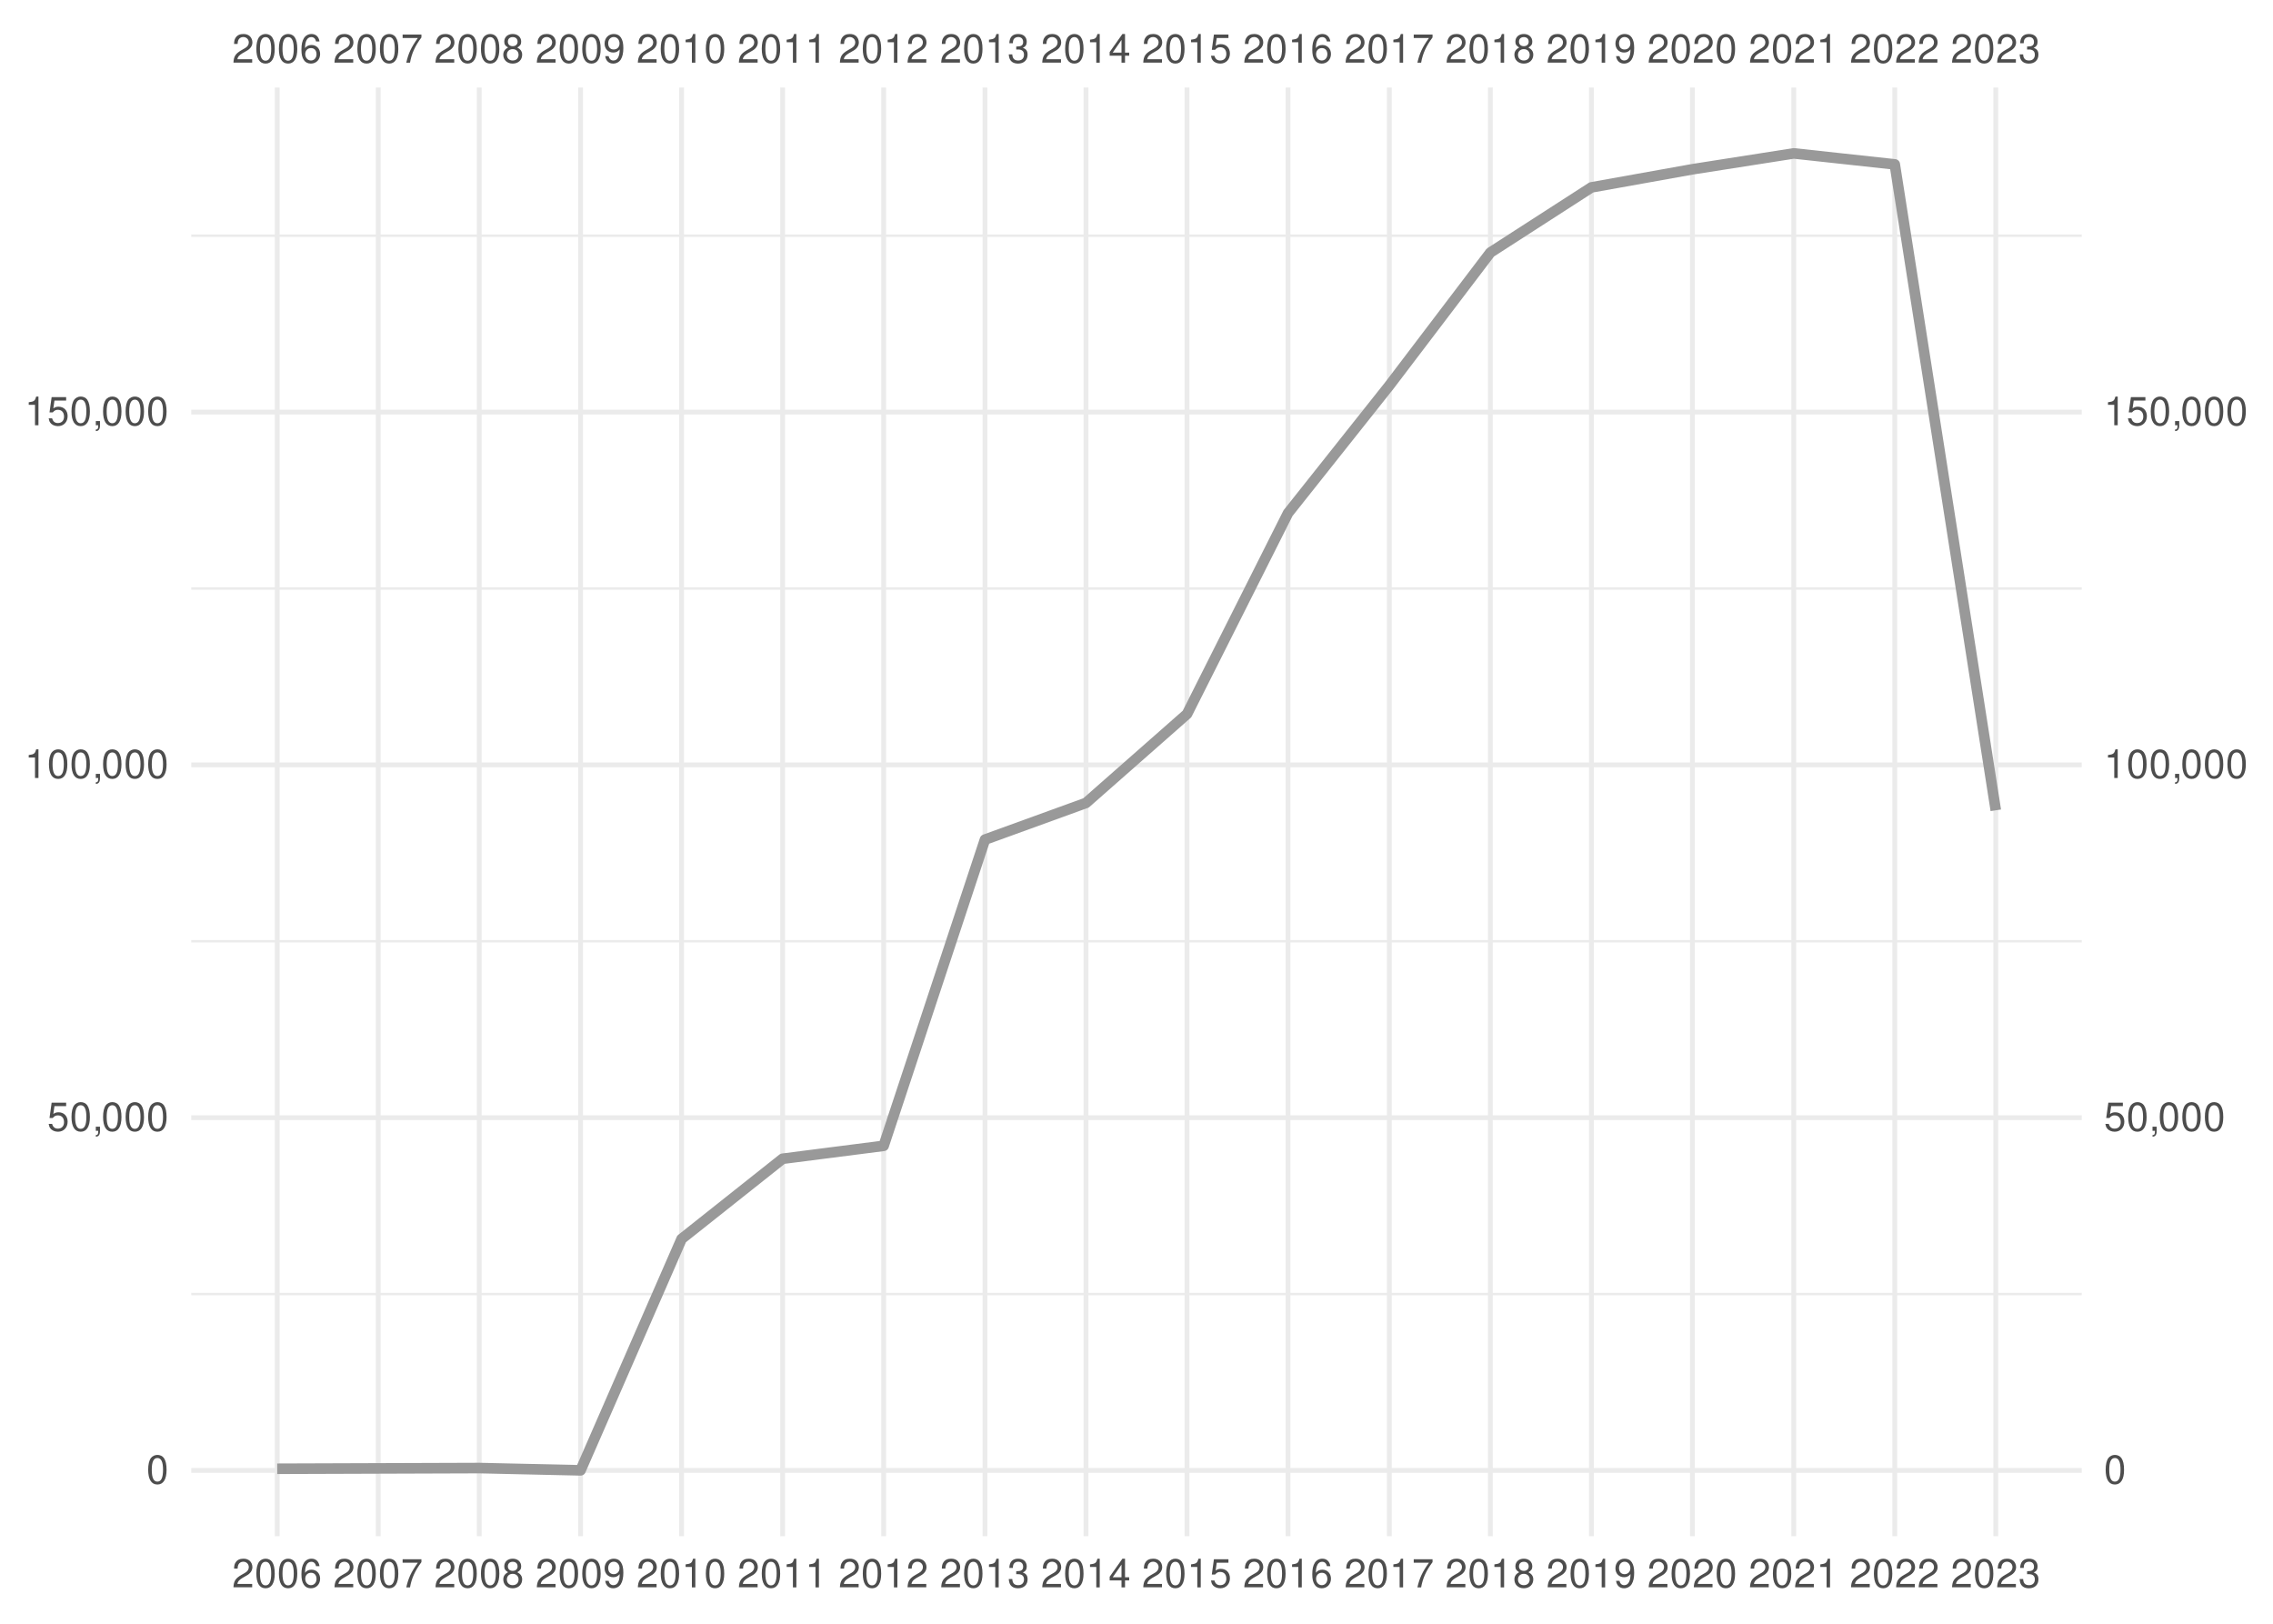
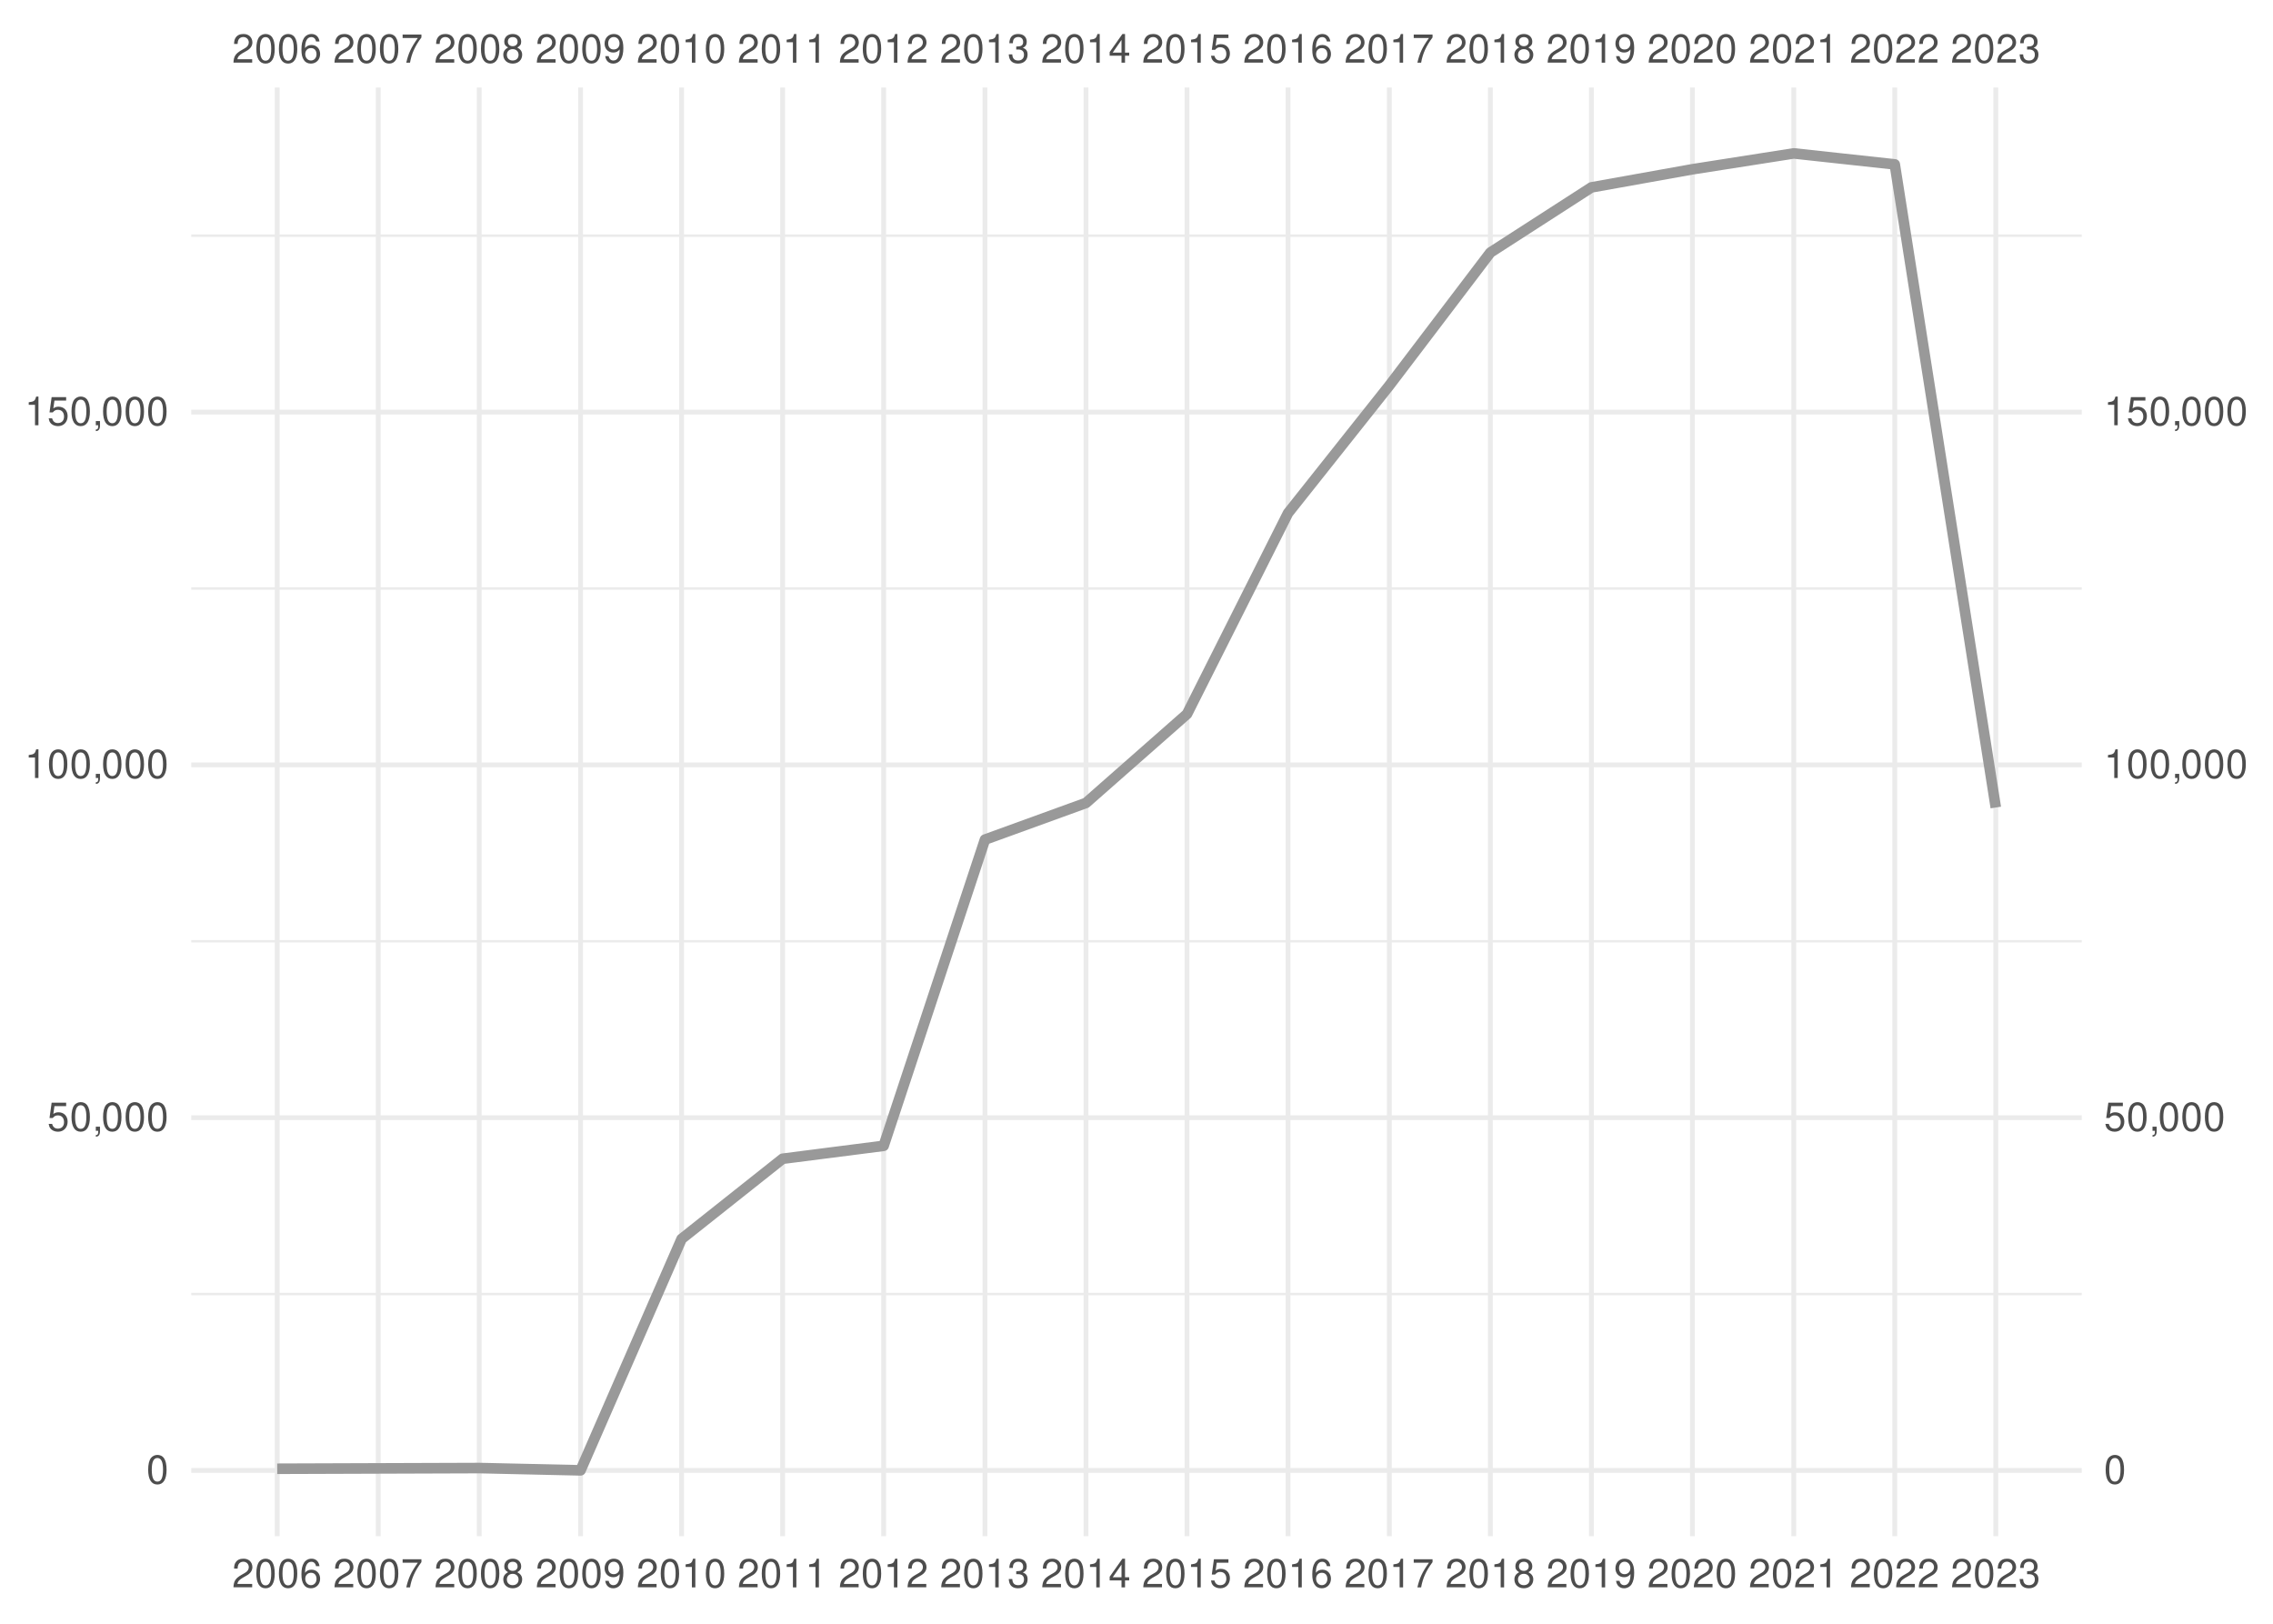
<svg xmlns="http://www.w3.org/2000/svg" xmlns:xlink="http://www.w3.org/1999/xlink" width="504pt" height="360pt" viewBox="0 0 504 360" version="1.1">
  <defs>
    <g>
      <symbol overflow="visible" id="glyph0-0">
        <path style="stroke:none;" d="" />
      </symbol>
      <symbol overflow="visible" id="glyph0-1">
        <path style="stroke:none;" d="M 4.453 -0.766 L 1.172 -0.766 C 1.25 -1.297 1.531 -1.625 2.297 -2.094 L 3.172 -2.594 C 4.047 -3.062 4.5 -3.719 4.5 -4.5 C 4.5 -5.031 4.281 -5.531 3.922 -5.875 C 3.547 -6.203 3.094 -6.359 2.5 -6.359 C 1.703 -6.359 1.125 -6.078 0.781 -5.531 C 0.547 -5.203 0.453 -4.797 0.438 -4.156 L 1.219 -4.156 C 1.234 -4.594 1.297 -4.844 1.406 -5.062 C 1.594 -5.438 2 -5.688 2.469 -5.688 C 3.172 -5.688 3.703 -5.172 3.703 -4.484 C 3.703 -3.969 3.406 -3.531 2.859 -3.219 L 2.047 -2.75 C 0.75 -2 0.375 -1.406 0.297 -0.016 L 4.453 -0.016 Z M 4.453 -0.766 " />
      </symbol>
      <symbol overflow="visible" id="glyph0-2">
        <path style="stroke:none;" d="M 2.422 -6.359 C 1.844 -6.359 1.312 -6.094 0.984 -5.672 C 0.578 -5.109 0.375 -4.25 0.375 -3.078 C 0.375 -0.938 1.078 0.203 2.422 0.203 C 3.734 0.203 4.453 -0.938 4.453 -3.031 C 4.453 -4.25 4.266 -5.078 3.859 -5.672 C 3.531 -6.109 3.016 -6.359 2.422 -6.359 Z M 2.422 -5.672 C 3.25 -5.672 3.672 -4.828 3.672 -3.094 C 3.672 -1.281 3.266 -0.438 2.406 -0.438 C 1.578 -0.438 1.172 -1.312 1.172 -3.062 C 1.172 -4.828 1.578 -5.672 2.422 -5.672 Z M 2.422 -5.672 " />
      </symbol>
      <symbol overflow="visible" id="glyph0-3">
        <path style="stroke:none;" d="M 4.375 -4.703 C 4.234 -5.75 3.562 -6.359 2.609 -6.359 C 1.922 -6.359 1.312 -6.031 0.938 -5.453 C 0.547 -4.828 0.375 -4.062 0.375 -2.906 C 0.375 -1.828 0.531 -1.156 0.906 -0.594 C 1.234 -0.078 1.781 0.203 2.469 0.203 C 3.656 0.203 4.516 -0.688 4.516 -1.922 C 4.516 -3.094 3.719 -3.922 2.609 -3.922 C 1.984 -3.922 1.5 -3.688 1.172 -3.234 C 1.172 -4.797 1.672 -5.672 2.562 -5.672 C 3.109 -5.672 3.484 -5.328 3.609 -4.703 Z M 2.5 -3.234 C 3.25 -3.234 3.719 -2.703 3.719 -1.859 C 3.719 -1.062 3.188 -0.484 2.484 -0.484 C 1.766 -0.484 1.219 -1.094 1.219 -1.906 C 1.219 -2.688 1.734 -3.234 2.5 -3.234 Z M 2.5 -3.234 " />
      </symbol>
      <symbol overflow="visible" id="glyph0-4">
        <path style="stroke:none;" d="M 4.578 -6.234 L 0.406 -6.234 L 0.406 -5.469 L 3.781 -5.469 C 2.281 -3.359 1.688 -2.047 1.219 0 L 2.047 0 C 2.391 -2 3.172 -3.719 4.578 -5.594 Z M 4.578 -6.234 " />
      </symbol>
      <symbol overflow="visible" id="glyph0-5">
        <path style="stroke:none;" d="M 3.438 -3.359 C 4.094 -3.75 4.297 -4.062 4.297 -4.656 C 4.297 -5.672 3.531 -6.359 2.422 -6.359 C 1.312 -6.359 0.547 -5.672 0.547 -4.672 C 0.547 -4.062 0.75 -3.75 1.391 -3.359 C 0.672 -2.984 0.328 -2.469 0.328 -1.766 C 0.328 -0.609 1.172 0.203 2.422 0.203 C 3.656 0.203 4.516 -0.609 4.516 -1.766 C 4.516 -2.469 4.156 -2.984 3.438 -3.359 Z M 2.422 -5.672 C 3.078 -5.672 3.5 -5.281 3.5 -4.641 C 3.5 -4.047 3.062 -3.656 2.422 -3.656 C 1.766 -3.656 1.344 -4.047 1.344 -4.656 C 1.344 -5.281 1.766 -5.672 2.422 -5.672 Z M 2.422 -3 C 3.188 -3 3.719 -2.484 3.719 -1.75 C 3.719 -0.984 3.203 -0.484 2.406 -0.484 C 1.641 -0.484 1.125 -1 1.125 -1.734 C 1.125 -2.5 1.641 -3 2.422 -3 Z M 2.422 -3 " />
      </symbol>
      <symbol overflow="visible" id="glyph0-6">
        <path style="stroke:none;" d="M 0.469 -1.453 C 0.609 -0.406 1.281 0.203 2.234 0.203 C 2.922 0.203 3.547 -0.125 3.922 -0.703 C 4.297 -1.328 4.484 -2.109 4.484 -3.25 C 4.484 -4.328 4.312 -5 3.953 -5.562 C 3.609 -6.094 3.062 -6.359 2.375 -6.359 C 1.188 -6.359 0.328 -5.469 0.328 -4.234 C 0.328 -3.062 1.125 -2.25 2.25 -2.25 C 2.844 -2.25 3.281 -2.453 3.672 -2.938 C 3.672 -1.359 3.172 -0.484 2.281 -0.484 C 1.734 -0.484 1.359 -0.828 1.234 -1.453 Z M 2.359 -5.688 C 3.094 -5.688 3.641 -5.078 3.641 -4.25 C 3.641 -3.469 3.109 -2.922 2.344 -2.922 C 1.594 -2.922 1.125 -3.453 1.125 -4.297 C 1.125 -5.109 1.641 -5.688 2.359 -5.688 Z M 2.359 -5.688 " />
      </symbol>
      <symbol overflow="visible" id="glyph0-7">
        <path style="stroke:none;" d="M 2.281 -4.531 L 2.281 0 L 3.047 0 L 3.047 -6.359 L 2.547 -6.359 C 2.266 -5.391 2.094 -5.25 0.891 -5.094 L 0.891 -4.531 Z M 2.281 -4.531 " />
      </symbol>
      <symbol overflow="visible" id="glyph0-8">
        <path style="stroke:none;" d="M 1.938 -2.922 L 2.359 -2.922 C 3.203 -2.922 3.656 -2.531 3.656 -1.766 C 3.656 -0.969 3.172 -0.484 2.375 -0.484 C 1.516 -0.484 1.109 -0.922 1.062 -1.844 L 0.281 -1.844 C 0.312 -1.344 0.406 -1 0.547 -0.719 C 0.875 -0.109 1.484 0.203 2.344 0.203 C 3.625 0.203 4.453 -0.578 4.453 -1.781 C 4.453 -2.594 4.141 -3.031 3.391 -3.297 C 3.969 -3.531 4.266 -3.969 4.266 -4.609 C 4.266 -5.703 3.547 -6.359 2.359 -6.359 C 1.109 -6.359 0.438 -5.656 0.406 -4.312 L 1.188 -4.312 C 1.203 -4.703 1.234 -4.922 1.328 -5.109 C 1.5 -5.469 1.891 -5.688 2.375 -5.688 C 3.062 -5.688 3.469 -5.266 3.469 -4.578 C 3.469 -4.141 3.312 -3.859 2.969 -3.719 C 2.766 -3.625 2.484 -3.594 1.938 -3.578 Z M 1.938 -2.922 " />
      </symbol>
      <symbol overflow="visible" id="glyph0-9">
        <path style="stroke:none;" d="M 2.875 -1.547 L 2.875 0 L 3.656 0 L 3.656 -1.547 L 4.578 -1.547 L 4.578 -2.234 L 3.656 -2.234 L 3.656 -6.359 L 3.078 -6.359 L 0.25 -2.359 L 0.25 -1.547 Z M 2.875 -2.234 L 0.922 -2.234 L 2.875 -5.047 Z M 2.875 -2.234 " />
      </symbol>
      <symbol overflow="visible" id="glyph0-10">
        <path style="stroke:none;" d="M 4.188 -6.234 L 0.969 -6.234 L 0.5 -2.844 L 1.219 -2.844 C 1.578 -3.266 1.875 -3.422 2.359 -3.422 C 3.203 -3.422 3.719 -2.844 3.719 -1.922 C 3.719 -1.031 3.203 -0.484 2.359 -0.484 C 1.688 -0.484 1.266 -0.828 1.078 -1.531 L 0.312 -1.531 C 0.406 -1.016 0.5 -0.781 0.688 -0.547 C 1.031 -0.078 1.672 0.203 2.375 0.203 C 3.641 0.203 4.516 -0.719 4.516 -2.031 C 4.516 -3.266 3.688 -4.109 2.5 -4.109 C 2.062 -4.109 1.703 -4 1.344 -3.734 L 1.594 -5.469 L 4.188 -5.469 Z M 4.188 -6.234 " />
      </symbol>
      <symbol overflow="visible" id="glyph0-11">
        <path style="stroke:none;" d="M 0.766 -0.922 L 0.766 0 L 1.297 0 L 1.297 0.156 C 1.297 0.766 1.172 0.938 0.766 0.953 L 0.766 1.297 C 1.344 1.312 1.688 0.891 1.688 0.141 L 1.688 -0.922 Z M 0.766 -0.922 " />
      </symbol>
    </g>
    <clipPath id="clip1">
      <path d="M 42.41 286 L 461.59 286 L 461.59 288 L 42.41 288 Z M 42.41 286 " />
    </clipPath>
    <clipPath id="clip2">
      <path d="M 42.41 208 L 461.59 208 L 461.59 209 L 42.41 209 Z M 42.41 208 " />
    </clipPath>
    <clipPath id="clip3">
      <path d="M 42.41 130 L 461.59 130 L 461.59 131 L 42.41 131 Z M 42.41 130 " />
    </clipPath>
    <clipPath id="clip4">
      <path d="M 42.41 51 L 461.59 51 L 461.59 53 L 42.41 53 Z M 42.41 51 " />
    </clipPath>
    <clipPath id="clip5">
      <path d="M 42.41 325 L 461.59 325 L 461.59 327 L 42.41 327 Z M 42.41 325 " />
    </clipPath>
    <clipPath id="clip6">
      <path d="M 42.41 247 L 461.59 247 L 461.59 249 L 42.41 249 Z M 42.41 247 " />
    </clipPath>
    <clipPath id="clip7">
      <path d="M 42.41 169 L 461.59 169 L 461.59 171 L 42.41 171 Z M 42.41 169 " />
    </clipPath>
    <clipPath id="clip8">
      <path d="M 42.41 90 L 461.59 90 L 461.59 92 L 42.41 92 Z M 42.41 90 " />
    </clipPath>
    <clipPath id="clip9">
      <path d="M 60 19.41 L 62 19.41 L 62 340.59 L 60 340.59 Z M 60 19.41 " />
    </clipPath>
    <clipPath id="clip10">
      <path d="M 83 19.41 L 85 19.41 L 85 340.59 L 83 340.59 Z M 83 19.41 " />
    </clipPath>
    <clipPath id="clip11">
      <path d="M 105 19.41 L 107 19.41 L 107 340.59 L 105 340.59 Z M 105 19.41 " />
    </clipPath>
    <clipPath id="clip12">
      <path d="M 128 19.41 L 130 19.41 L 130 340.59 L 128 340.59 Z M 128 19.41 " />
    </clipPath>
    <clipPath id="clip13">
      <path d="M 150 19.41 L 152 19.41 L 152 340.59 L 150 340.59 Z M 150 19.41 " />
    </clipPath>
    <clipPath id="clip14">
      <path d="M 173 19.41 L 175 19.41 L 175 340.59 L 173 340.59 Z M 173 19.41 " />
    </clipPath>
    <clipPath id="clip15">
      <path d="M 195 19.41 L 197 19.41 L 197 340.59 L 195 340.59 Z M 195 19.41 " />
    </clipPath>
    <clipPath id="clip16">
      <path d="M 217 19.41 L 219 19.41 L 219 340.59 L 217 340.59 Z M 217 19.41 " />
    </clipPath>
    <clipPath id="clip17">
      <path d="M 240 19.41 L 242 19.41 L 242 340.59 L 240 340.59 Z M 240 19.41 " />
    </clipPath>
    <clipPath id="clip18">
      <path d="M 262 19.41 L 264 19.41 L 264 340.59 L 262 340.59 Z M 262 19.41 " />
    </clipPath>
    <clipPath id="clip19">
      <path d="M 285 19.41 L 287 19.41 L 287 340.59 L 285 340.59 Z M 285 19.41 " />
    </clipPath>
    <clipPath id="clip20">
      <path d="M 307 19.41 L 309 19.41 L 309 340.59 L 307 340.59 Z M 307 19.41 " />
    </clipPath>
    <clipPath id="clip21">
      <path d="M 329 19.41 L 331 19.41 L 331 340.59 L 329 340.59 Z M 329 19.41 " />
    </clipPath>
    <clipPath id="clip22">
      <path d="M 352 19.41 L 354 19.41 L 354 340.59 L 352 340.59 Z M 352 19.41 " />
    </clipPath>
    <clipPath id="clip23">
      <path d="M 374 19.41 L 376 19.41 L 376 340.59 L 374 340.59 Z M 374 19.41 " />
    </clipPath>
    <clipPath id="clip24">
      <path d="M 397 19.41 L 399 19.41 L 399 340.59 L 397 340.59 Z M 397 19.41 " />
    </clipPath>
    <clipPath id="clip25">
      <path d="M 419 19.41 L 421 19.41 L 421 340.59 L 419 340.59 Z M 419 19.41 " />
    </clipPath>
    <clipPath id="clip26">
      <path d="M 442 19.41 L 444 19.41 L 444 340.59 L 442 340.59 Z M 442 19.41 " />
    </clipPath>
  </defs>
  <g id="surface41">
    <rect x="0" y="0" width="504" height="360" style="fill:rgb(100%,100%,100%);fill-opacity:1;stroke:none;" />
    <g clip-path="url(#clip1)" clip-rule="nonzero">
      <path style="fill:none;stroke-width:0.533;stroke-linecap:butt;stroke-linejoin:round;stroke:rgb(92.157%,92.157%,92.157%);stroke-opacity:1;stroke-miterlimit:10;" d="M 42.41 286.902 L 461.59 286.902 " />
    </g>
    <g clip-path="url(#clip2)" clip-rule="nonzero">
      <path style="fill:none;stroke-width:0.533;stroke-linecap:butt;stroke-linejoin:round;stroke:rgb(92.157%,92.157%,92.157%);stroke-opacity:1;stroke-miterlimit:10;" d="M 42.41 208.688 L 461.59 208.688 " />
    </g>
    <g clip-path="url(#clip3)" clip-rule="nonzero">
      <path style="fill:none;stroke-width:0.533;stroke-linecap:butt;stroke-linejoin:round;stroke:rgb(92.157%,92.157%,92.157%);stroke-opacity:1;stroke-miterlimit:10;" d="M 42.41 130.473 L 461.59 130.473 " />
    </g>
    <g clip-path="url(#clip4)" clip-rule="nonzero">
      <path style="fill:none;stroke-width:0.533;stroke-linecap:butt;stroke-linejoin:round;stroke:rgb(92.157%,92.157%,92.157%);stroke-opacity:1;stroke-miterlimit:10;" d="M 42.41 52.258 L 461.59 52.258 " />
    </g>
    <g clip-path="url(#clip5)" clip-rule="nonzero">
      <path style="fill:none;stroke-width:1.067;stroke-linecap:butt;stroke-linejoin:round;stroke:rgb(92.157%,92.157%,92.157%);stroke-opacity:1;stroke-miterlimit:10;" d="M 42.41 326.012 L 461.59 326.012 " />
    </g>
    <g clip-path="url(#clip6)" clip-rule="nonzero">
      <path style="fill:none;stroke-width:1.067;stroke-linecap:butt;stroke-linejoin:round;stroke:rgb(92.157%,92.157%,92.157%);stroke-opacity:1;stroke-miterlimit:10;" d="M 42.41 247.797 L 461.59 247.797 " />
    </g>
    <g clip-path="url(#clip7)" clip-rule="nonzero">
      <path style="fill:none;stroke-width:1.067;stroke-linecap:butt;stroke-linejoin:round;stroke:rgb(92.157%,92.157%,92.157%);stroke-opacity:1;stroke-miterlimit:10;" d="M 42.41 169.578 L 461.59 169.578 " />
    </g>
    <g clip-path="url(#clip8)" clip-rule="nonzero">
      <path style="fill:none;stroke-width:1.067;stroke-linecap:butt;stroke-linejoin:round;stroke:rgb(92.157%,92.157%,92.157%);stroke-opacity:1;stroke-miterlimit:10;" d="M 42.41 91.363 L 461.59 91.363 " />
    </g>
    <g clip-path="url(#clip9)" clip-rule="nonzero">
      <path style="fill:none;stroke-width:1.067;stroke-linecap:butt;stroke-linejoin:round;stroke:rgb(92.157%,92.157%,92.157%);stroke-opacity:1;stroke-miterlimit:10;" d="M 61.465 340.59 L 61.465 19.41 " />
    </g>
    <g clip-path="url(#clip10)" clip-rule="nonzero">
      <path style="fill:none;stroke-width:1.067;stroke-linecap:butt;stroke-linejoin:round;stroke:rgb(92.157%,92.157%,92.157%);stroke-opacity:1;stroke-miterlimit:10;" d="M 83.867 340.59 L 83.867 19.41 " />
    </g>
    <g clip-path="url(#clip11)" clip-rule="nonzero">
      <path style="fill:none;stroke-width:1.067;stroke-linecap:butt;stroke-linejoin:round;stroke:rgb(92.157%,92.157%,92.157%);stroke-opacity:1;stroke-miterlimit:10;" d="M 106.266 340.59 L 106.266 19.41 " />
    </g>
    <g clip-path="url(#clip12)" clip-rule="nonzero">
      <path style="fill:none;stroke-width:1.067;stroke-linecap:butt;stroke-linejoin:round;stroke:rgb(92.157%,92.157%,92.157%);stroke-opacity:1;stroke-miterlimit:10;" d="M 128.73 340.59 L 128.73 19.41 " />
    </g>
    <g clip-path="url(#clip13)" clip-rule="nonzero">
      <path style="fill:none;stroke-width:1.067;stroke-linecap:butt;stroke-linejoin:round;stroke:rgb(92.157%,92.157%,92.157%);stroke-opacity:1;stroke-miterlimit:10;" d="M 151.133 340.59 L 151.133 19.41 " />
    </g>
    <g clip-path="url(#clip14)" clip-rule="nonzero">
      <path style="fill:none;stroke-width:1.067;stroke-linecap:butt;stroke-linejoin:round;stroke:rgb(92.157%,92.157%,92.157%);stroke-opacity:1;stroke-miterlimit:10;" d="M 173.535 340.59 L 173.535 19.41 " />
    </g>
    <g clip-path="url(#clip15)" clip-rule="nonzero">
      <path style="fill:none;stroke-width:1.067;stroke-linecap:butt;stroke-linejoin:round;stroke:rgb(92.157%,92.157%,92.157%);stroke-opacity:1;stroke-miterlimit:10;" d="M 195.934 340.59 L 195.934 19.41 " />
    </g>
    <g clip-path="url(#clip16)" clip-rule="nonzero">
      <path style="fill:none;stroke-width:1.067;stroke-linecap:butt;stroke-linejoin:round;stroke:rgb(92.157%,92.157%,92.157%);stroke-opacity:1;stroke-miterlimit:10;" d="M 218.398 340.59 L 218.398 19.41 " />
    </g>
    <g clip-path="url(#clip17)" clip-rule="nonzero">
      <path style="fill:none;stroke-width:1.067;stroke-linecap:butt;stroke-linejoin:round;stroke:rgb(92.157%,92.157%,92.157%);stroke-opacity:1;stroke-miterlimit:10;" d="M 240.801 340.59 L 240.801 19.41 " />
    </g>
    <g clip-path="url(#clip18)" clip-rule="nonzero">
      <path style="fill:none;stroke-width:1.067;stroke-linecap:butt;stroke-linejoin:round;stroke:rgb(92.157%,92.157%,92.157%);stroke-opacity:1;stroke-miterlimit:10;" d="M 263.199 340.59 L 263.199 19.41 " />
    </g>
    <g clip-path="url(#clip19)" clip-rule="nonzero">
      <path style="fill:none;stroke-width:1.067;stroke-linecap:butt;stroke-linejoin:round;stroke:rgb(92.157%,92.157%,92.157%);stroke-opacity:1;stroke-miterlimit:10;" d="M 285.602 340.59 L 285.602 19.41 " />
    </g>
    <g clip-path="url(#clip20)" clip-rule="nonzero">
      <path style="fill:none;stroke-width:1.067;stroke-linecap:butt;stroke-linejoin:round;stroke:rgb(92.157%,92.157%,92.157%);stroke-opacity:1;stroke-miterlimit:10;" d="M 308.066 340.59 L 308.066 19.41 " />
    </g>
    <g clip-path="url(#clip21)" clip-rule="nonzero">
      <path style="fill:none;stroke-width:1.067;stroke-linecap:butt;stroke-linejoin:round;stroke:rgb(92.157%,92.157%,92.157%);stroke-opacity:1;stroke-miterlimit:10;" d="M 330.465 340.59 L 330.465 19.41 " />
    </g>
    <g clip-path="url(#clip22)" clip-rule="nonzero">
      <path style="fill:none;stroke-width:1.067;stroke-linecap:butt;stroke-linejoin:round;stroke:rgb(92.157%,92.157%,92.157%);stroke-opacity:1;stroke-miterlimit:10;" d="M 352.867 340.59 L 352.867 19.41 " />
    </g>
    <g clip-path="url(#clip23)" clip-rule="nonzero">
      <path style="fill:none;stroke-width:1.067;stroke-linecap:butt;stroke-linejoin:round;stroke:rgb(92.157%,92.157%,92.157%);stroke-opacity:1;stroke-miterlimit:10;" d="M 375.27 340.59 L 375.27 19.41 " />
    </g>
    <g clip-path="url(#clip24)" clip-rule="nonzero">
      <path style="fill:none;stroke-width:1.067;stroke-linecap:butt;stroke-linejoin:round;stroke:rgb(92.157%,92.157%,92.157%);stroke-opacity:1;stroke-miterlimit:10;" d="M 397.734 340.59 L 397.734 19.41 " />
    </g>
    <g clip-path="url(#clip25)" clip-rule="nonzero">
      <path style="fill:none;stroke-width:1.067;stroke-linecap:butt;stroke-linejoin:round;stroke:rgb(92.157%,92.157%,92.157%);stroke-opacity:1;stroke-miterlimit:10;" d="M 420.133 340.59 L 420.133 19.41 " />
    </g>
    <g clip-path="url(#clip26)" clip-rule="nonzero">
      <path style="fill:none;stroke-width:1.067;stroke-linecap:butt;stroke-linejoin:round;stroke:rgb(92.157%,92.157%,92.157%);stroke-opacity:1;stroke-miterlimit:10;" d="M 442.535 340.59 L 442.535 19.41 " />
    </g>
-     <path style="fill:none;stroke-width:2.347;stroke-linecap:butt;stroke-linejoin:round;stroke:rgb(60%,60%,60%);stroke-opacity:1;stroke-miterlimit:10;" d="M 61.465 325.637 L 106.266 325.484 L 128.73 325.988 L 151.133 274.68 L 173.535 256.906 L 195.934 254.039 L 218.398 186.152 L 240.801 178.02 L 263.199 158.309 L 285.602 113.762 L 308.066 85.469 L 330.465 55.988 L 352.867 41.547 L 375.27 37.531 L 397.734 34.012 L 420.133 36.445 L 442.535 179.652 " />
+     <path style="fill:none;stroke-width:2.347;stroke-linecap:butt;stroke-linejoin:round;stroke:rgb(60%,60%,60%);stroke-opacity:1;stroke-miterlimit:10;" d="M 61.465 325.637 L 106.266 325.484 L 128.73 325.988 L 151.133 274.68 L 173.535 256.906 L 195.934 254.039 L 218.398 186.152 L 240.801 178.02 L 263.199 158.309 L 285.602 113.762 L 308.066 85.469 L 330.465 55.988 L 352.867 41.547 L 375.27 37.531 L 397.734 34.012 L 420.133 36.445 L 442.535 179.035 " />
    <g style="fill:rgb(30.196%,30.196%,30.196%);fill-opacity:1;">
      <use xlink:href="#glyph0-1" x="51.465" y="13.896" />
      <use xlink:href="#glyph0-2" x="56.465" y="13.896" />
      <use xlink:href="#glyph0-2" x="61.465" y="13.896" />
      <use xlink:href="#glyph0-3" x="66.465" y="13.896" />
    </g>
    <g style="fill:rgb(30.196%,30.196%,30.196%);fill-opacity:1;">
      <use xlink:href="#glyph0-1" x="73.867" y="13.896" />
      <use xlink:href="#glyph0-2" x="78.867" y="13.896" />
      <use xlink:href="#glyph0-2" x="83.867" y="13.896" />
      <use xlink:href="#glyph0-4" x="88.867" y="13.896" />
    </g>
    <g style="fill:rgb(30.196%,30.196%,30.196%);fill-opacity:1;">
      <use xlink:href="#glyph0-1" x="96.266" y="13.896" />
      <use xlink:href="#glyph0-2" x="101.266" y="13.896" />
      <use xlink:href="#glyph0-2" x="106.266" y="13.896" />
      <use xlink:href="#glyph0-5" x="111.266" y="13.896" />
    </g>
    <g style="fill:rgb(30.196%,30.196%,30.196%);fill-opacity:1;">
      <use xlink:href="#glyph0-1" x="118.73" y="13.896" />
      <use xlink:href="#glyph0-2" x="123.73" y="13.896" />
      <use xlink:href="#glyph0-2" x="128.73" y="13.896" />
      <use xlink:href="#glyph0-6" x="133.73" y="13.896" />
    </g>
    <g style="fill:rgb(30.196%,30.196%,30.196%);fill-opacity:1;">
      <use xlink:href="#glyph0-1" x="141.133" y="13.896" />
      <use xlink:href="#glyph0-2" x="146.133" y="13.896" />
      <use xlink:href="#glyph0-7" x="151.133" y="13.896" />
      <use xlink:href="#glyph0-2" x="156.133" y="13.896" />
    </g>
    <g style="fill:rgb(30.196%,30.196%,30.196%);fill-opacity:1;">
      <use xlink:href="#glyph0-1" x="163.535" y="13.896" />
      <use xlink:href="#glyph0-2" x="168.535" y="13.896" />
      <use xlink:href="#glyph0-7" x="173.535" y="13.896" />
      <use xlink:href="#glyph0-7" x="178.535" y="13.896" />
    </g>
    <g style="fill:rgb(30.196%,30.196%,30.196%);fill-opacity:1;">
      <use xlink:href="#glyph0-1" x="185.934" y="13.896" />
      <use xlink:href="#glyph0-2" x="190.934" y="13.896" />
      <use xlink:href="#glyph0-7" x="195.934" y="13.896" />
      <use xlink:href="#glyph0-1" x="200.934" y="13.896" />
    </g>
    <g style="fill:rgb(30.196%,30.196%,30.196%);fill-opacity:1;">
      <use xlink:href="#glyph0-1" x="208.398" y="13.896" />
      <use xlink:href="#glyph0-2" x="213.398" y="13.896" />
      <use xlink:href="#glyph0-7" x="218.398" y="13.896" />
      <use xlink:href="#glyph0-8" x="223.398" y="13.896" />
    </g>
    <g style="fill:rgb(30.196%,30.196%,30.196%);fill-opacity:1;">
      <use xlink:href="#glyph0-1" x="230.801" y="13.896" />
      <use xlink:href="#glyph0-2" x="235.801" y="13.896" />
      <use xlink:href="#glyph0-7" x="240.801" y="13.896" />
      <use xlink:href="#glyph0-9" x="245.801" y="13.896" />
    </g>
    <g style="fill:rgb(30.196%,30.196%,30.196%);fill-opacity:1;">
      <use xlink:href="#glyph0-1" x="253.199" y="13.896" />
      <use xlink:href="#glyph0-2" x="258.199" y="13.896" />
      <use xlink:href="#glyph0-7" x="263.199" y="13.896" />
      <use xlink:href="#glyph0-10" x="268.199" y="13.896" />
    </g>
    <g style="fill:rgb(30.196%,30.196%,30.196%);fill-opacity:1;">
      <use xlink:href="#glyph0-1" x="275.602" y="13.896" />
      <use xlink:href="#glyph0-2" x="280.602" y="13.896" />
      <use xlink:href="#glyph0-7" x="285.602" y="13.896" />
      <use xlink:href="#glyph0-3" x="290.602" y="13.896" />
    </g>
    <g style="fill:rgb(30.196%,30.196%,30.196%);fill-opacity:1;">
      <use xlink:href="#glyph0-1" x="298.066" y="13.896" />
      <use xlink:href="#glyph0-2" x="303.066" y="13.896" />
      <use xlink:href="#glyph0-7" x="308.066" y="13.896" />
      <use xlink:href="#glyph0-4" x="313.066" y="13.896" />
    </g>
    <g style="fill:rgb(30.196%,30.196%,30.196%);fill-opacity:1;">
      <use xlink:href="#glyph0-1" x="320.465" y="13.896" />
      <use xlink:href="#glyph0-2" x="325.465" y="13.896" />
      <use xlink:href="#glyph0-7" x="330.465" y="13.896" />
      <use xlink:href="#glyph0-5" x="335.465" y="13.896" />
    </g>
    <g style="fill:rgb(30.196%,30.196%,30.196%);fill-opacity:1;">
      <use xlink:href="#glyph0-1" x="342.867" y="13.896" />
      <use xlink:href="#glyph0-2" x="347.867" y="13.896" />
      <use xlink:href="#glyph0-7" x="352.867" y="13.896" />
      <use xlink:href="#glyph0-6" x="357.867" y="13.896" />
    </g>
    <g style="fill:rgb(30.196%,30.196%,30.196%);fill-opacity:1;">
      <use xlink:href="#glyph0-1" x="365.27" y="13.896" />
      <use xlink:href="#glyph0-2" x="370.27" y="13.896" />
      <use xlink:href="#glyph0-1" x="375.27" y="13.896" />
      <use xlink:href="#glyph0-2" x="380.27" y="13.896" />
    </g>
    <g style="fill:rgb(30.196%,30.196%,30.196%);fill-opacity:1;">
      <use xlink:href="#glyph0-1" x="387.734" y="13.896" />
      <use xlink:href="#glyph0-2" x="392.734" y="13.896" />
      <use xlink:href="#glyph0-1" x="397.734" y="13.896" />
      <use xlink:href="#glyph0-7" x="402.734" y="13.896" />
    </g>
    <g style="fill:rgb(30.196%,30.196%,30.196%);fill-opacity:1;">
      <use xlink:href="#glyph0-1" x="410.133" y="13.896" />
      <use xlink:href="#glyph0-2" x="415.133" y="13.896" />
      <use xlink:href="#glyph0-1" x="420.133" y="13.896" />
      <use xlink:href="#glyph0-1" x="425.133" y="13.896" />
    </g>
    <g style="fill:rgb(30.196%,30.196%,30.196%);fill-opacity:1;">
      <use xlink:href="#glyph0-1" x="432.535" y="13.896" />
      <use xlink:href="#glyph0-2" x="437.535" y="13.896" />
      <use xlink:href="#glyph0-1" x="442.535" y="13.896" />
      <use xlink:href="#glyph0-8" x="447.535" y="13.896" />
    </g>
    <g style="fill:rgb(30.196%,30.196%,30.196%);fill-opacity:1;">
      <use xlink:href="#glyph0-2" x="32.48" y="328.927" />
    </g>
    <g style="fill:rgb(30.196%,30.196%,30.196%);fill-opacity:1;">
      <use xlink:href="#glyph0-10" x="10.48" y="250.712" />
      <use xlink:href="#glyph0-2" x="15.48" y="250.712" />
      <use xlink:href="#glyph0-11" x="20.48" y="250.712" />
      <use xlink:href="#glyph0-2" x="22.48" y="250.712" />
      <use xlink:href="#glyph0-2" x="27.48" y="250.712" />
      <use xlink:href="#glyph0-2" x="32.48" y="250.712" />
    </g>
    <g style="fill:rgb(30.196%,30.196%,30.196%);fill-opacity:1;">
      <use xlink:href="#glyph0-7" x="5.48" y="172.493" />
      <use xlink:href="#glyph0-2" x="10.48" y="172.493" />
      <use xlink:href="#glyph0-2" x="15.48" y="172.493" />
      <use xlink:href="#glyph0-11" x="20.48" y="172.493" />
      <use xlink:href="#glyph0-2" x="22.48" y="172.493" />
      <use xlink:href="#glyph0-2" x="27.48" y="172.493" />
      <use xlink:href="#glyph0-2" x="32.48" y="172.493" />
    </g>
    <g style="fill:rgb(30.196%,30.196%,30.196%);fill-opacity:1;">
      <use xlink:href="#glyph0-7" x="5.48" y="94.278" />
      <use xlink:href="#glyph0-10" x="10.48" y="94.278" />
      <use xlink:href="#glyph0-2" x="15.48" y="94.278" />
      <use xlink:href="#glyph0-11" x="20.48" y="94.278" />
      <use xlink:href="#glyph0-2" x="22.48" y="94.278" />
      <use xlink:href="#glyph0-2" x="27.48" y="94.278" />
      <use xlink:href="#glyph0-2" x="32.48" y="94.278" />
    </g>
    <g style="fill:rgb(30.196%,30.196%,30.196%);fill-opacity:1;">
      <use xlink:href="#glyph0-2" x="466.52" y="328.927" />
    </g>
    <g style="fill:rgb(30.196%,30.196%,30.196%);fill-opacity:1;">
      <use xlink:href="#glyph0-10" x="466.52" y="250.712" />
      <use xlink:href="#glyph0-2" x="471.52" y="250.712" />
      <use xlink:href="#glyph0-11" x="476.52" y="250.712" />
      <use xlink:href="#glyph0-2" x="478.52" y="250.712" />
      <use xlink:href="#glyph0-2" x="483.52" y="250.712" />
      <use xlink:href="#glyph0-2" x="488.52" y="250.712" />
    </g>
    <g style="fill:rgb(30.196%,30.196%,30.196%);fill-opacity:1;">
      <use xlink:href="#glyph0-7" x="466.52" y="172.493" />
      <use xlink:href="#glyph0-2" x="471.52" y="172.493" />
      <use xlink:href="#glyph0-2" x="476.52" y="172.493" />
      <use xlink:href="#glyph0-11" x="481.52" y="172.493" />
      <use xlink:href="#glyph0-2" x="483.52" y="172.493" />
      <use xlink:href="#glyph0-2" x="488.52" y="172.493" />
      <use xlink:href="#glyph0-2" x="493.52" y="172.493" />
    </g>
    <g style="fill:rgb(30.196%,30.196%,30.196%);fill-opacity:1;">
      <use xlink:href="#glyph0-7" x="466.52" y="94.278" />
      <use xlink:href="#glyph0-10" x="471.52" y="94.278" />
      <use xlink:href="#glyph0-2" x="476.52" y="94.278" />
      <use xlink:href="#glyph0-11" x="481.52" y="94.278" />
      <use xlink:href="#glyph0-2" x="483.52" y="94.278" />
      <use xlink:href="#glyph0-2" x="488.52" y="94.278" />
      <use xlink:href="#glyph0-2" x="493.52" y="94.278" />
    </g>
    <g style="fill:rgb(30.196%,30.196%,30.196%);fill-opacity:1;">
      <use xlink:href="#glyph0-1" x="51.465" y="351.935" />
      <use xlink:href="#glyph0-2" x="56.465" y="351.935" />
      <use xlink:href="#glyph0-2" x="61.465" y="351.935" />
      <use xlink:href="#glyph0-3" x="66.465" y="351.935" />
    </g>
    <g style="fill:rgb(30.196%,30.196%,30.196%);fill-opacity:1;">
      <use xlink:href="#glyph0-1" x="73.867" y="351.935" />
      <use xlink:href="#glyph0-2" x="78.867" y="351.935" />
      <use xlink:href="#glyph0-2" x="83.867" y="351.935" />
      <use xlink:href="#glyph0-4" x="88.867" y="351.935" />
    </g>
    <g style="fill:rgb(30.196%,30.196%,30.196%);fill-opacity:1;">
      <use xlink:href="#glyph0-1" x="96.266" y="351.935" />
      <use xlink:href="#glyph0-2" x="101.266" y="351.935" />
      <use xlink:href="#glyph0-2" x="106.266" y="351.935" />
      <use xlink:href="#glyph0-5" x="111.266" y="351.935" />
    </g>
    <g style="fill:rgb(30.196%,30.196%,30.196%);fill-opacity:1;">
      <use xlink:href="#glyph0-1" x="118.73" y="351.935" />
      <use xlink:href="#glyph0-2" x="123.73" y="351.935" />
      <use xlink:href="#glyph0-2" x="128.73" y="351.935" />
      <use xlink:href="#glyph0-6" x="133.73" y="351.935" />
    </g>
    <g style="fill:rgb(30.196%,30.196%,30.196%);fill-opacity:1;">
      <use xlink:href="#glyph0-1" x="141.133" y="351.935" />
      <use xlink:href="#glyph0-2" x="146.133" y="351.935" />
      <use xlink:href="#glyph0-7" x="151.133" y="351.935" />
      <use xlink:href="#glyph0-2" x="156.133" y="351.935" />
    </g>
    <g style="fill:rgb(30.196%,30.196%,30.196%);fill-opacity:1;">
      <use xlink:href="#glyph0-1" x="163.535" y="351.935" />
      <use xlink:href="#glyph0-2" x="168.535" y="351.935" />
      <use xlink:href="#glyph0-7" x="173.535" y="351.935" />
      <use xlink:href="#glyph0-7" x="178.535" y="351.935" />
    </g>
    <g style="fill:rgb(30.196%,30.196%,30.196%);fill-opacity:1;">
      <use xlink:href="#glyph0-1" x="185.934" y="351.935" />
      <use xlink:href="#glyph0-2" x="190.934" y="351.935" />
      <use xlink:href="#glyph0-7" x="195.934" y="351.935" />
      <use xlink:href="#glyph0-1" x="200.934" y="351.935" />
    </g>
    <g style="fill:rgb(30.196%,30.196%,30.196%);fill-opacity:1;">
      <use xlink:href="#glyph0-1" x="208.398" y="351.935" />
      <use xlink:href="#glyph0-2" x="213.398" y="351.935" />
      <use xlink:href="#glyph0-7" x="218.398" y="351.935" />
      <use xlink:href="#glyph0-8" x="223.398" y="351.935" />
    </g>
    <g style="fill:rgb(30.196%,30.196%,30.196%);fill-opacity:1;">
      <use xlink:href="#glyph0-1" x="230.801" y="351.935" />
      <use xlink:href="#glyph0-2" x="235.801" y="351.935" />
      <use xlink:href="#glyph0-7" x="240.801" y="351.935" />
      <use xlink:href="#glyph0-9" x="245.801" y="351.935" />
    </g>
    <g style="fill:rgb(30.196%,30.196%,30.196%);fill-opacity:1;">
      <use xlink:href="#glyph0-1" x="253.199" y="351.935" />
      <use xlink:href="#glyph0-2" x="258.199" y="351.935" />
      <use xlink:href="#glyph0-7" x="263.199" y="351.935" />
      <use xlink:href="#glyph0-10" x="268.199" y="351.935" />
    </g>
    <g style="fill:rgb(30.196%,30.196%,30.196%);fill-opacity:1;">
      <use xlink:href="#glyph0-1" x="275.602" y="351.935" />
      <use xlink:href="#glyph0-2" x="280.602" y="351.935" />
      <use xlink:href="#glyph0-7" x="285.602" y="351.935" />
      <use xlink:href="#glyph0-3" x="290.602" y="351.935" />
    </g>
    <g style="fill:rgb(30.196%,30.196%,30.196%);fill-opacity:1;">
      <use xlink:href="#glyph0-1" x="298.066" y="351.935" />
      <use xlink:href="#glyph0-2" x="303.066" y="351.935" />
      <use xlink:href="#glyph0-7" x="308.066" y="351.935" />
      <use xlink:href="#glyph0-4" x="313.066" y="351.935" />
    </g>
    <g style="fill:rgb(30.196%,30.196%,30.196%);fill-opacity:1;">
      <use xlink:href="#glyph0-1" x="320.465" y="351.935" />
      <use xlink:href="#glyph0-2" x="325.465" y="351.935" />
      <use xlink:href="#glyph0-7" x="330.465" y="351.935" />
      <use xlink:href="#glyph0-5" x="335.465" y="351.935" />
    </g>
    <g style="fill:rgb(30.196%,30.196%,30.196%);fill-opacity:1;">
      <use xlink:href="#glyph0-1" x="342.867" y="351.935" />
      <use xlink:href="#glyph0-2" x="347.867" y="351.935" />
      <use xlink:href="#glyph0-7" x="352.867" y="351.935" />
      <use xlink:href="#glyph0-6" x="357.867" y="351.935" />
    </g>
    <g style="fill:rgb(30.196%,30.196%,30.196%);fill-opacity:1;">
      <use xlink:href="#glyph0-1" x="365.27" y="351.935" />
      <use xlink:href="#glyph0-2" x="370.27" y="351.935" />
      <use xlink:href="#glyph0-1" x="375.27" y="351.935" />
      <use xlink:href="#glyph0-2" x="380.27" y="351.935" />
    </g>
    <g style="fill:rgb(30.196%,30.196%,30.196%);fill-opacity:1;">
      <use xlink:href="#glyph0-1" x="387.734" y="351.935" />
      <use xlink:href="#glyph0-2" x="392.734" y="351.935" />
      <use xlink:href="#glyph0-1" x="397.734" y="351.935" />
      <use xlink:href="#glyph0-7" x="402.734" y="351.935" />
    </g>
    <g style="fill:rgb(30.196%,30.196%,30.196%);fill-opacity:1;">
      <use xlink:href="#glyph0-1" x="410.133" y="351.935" />
      <use xlink:href="#glyph0-2" x="415.133" y="351.935" />
      <use xlink:href="#glyph0-1" x="420.133" y="351.935" />
      <use xlink:href="#glyph0-1" x="425.133" y="351.935" />
    </g>
    <g style="fill:rgb(30.196%,30.196%,30.196%);fill-opacity:1;">
      <use xlink:href="#glyph0-1" x="432.535" y="351.935" />
      <use xlink:href="#glyph0-2" x="437.535" y="351.935" />
      <use xlink:href="#glyph0-1" x="442.535" y="351.935" />
      <use xlink:href="#glyph0-8" x="447.535" y="351.935" />
    </g>
  </g>
</svg>
